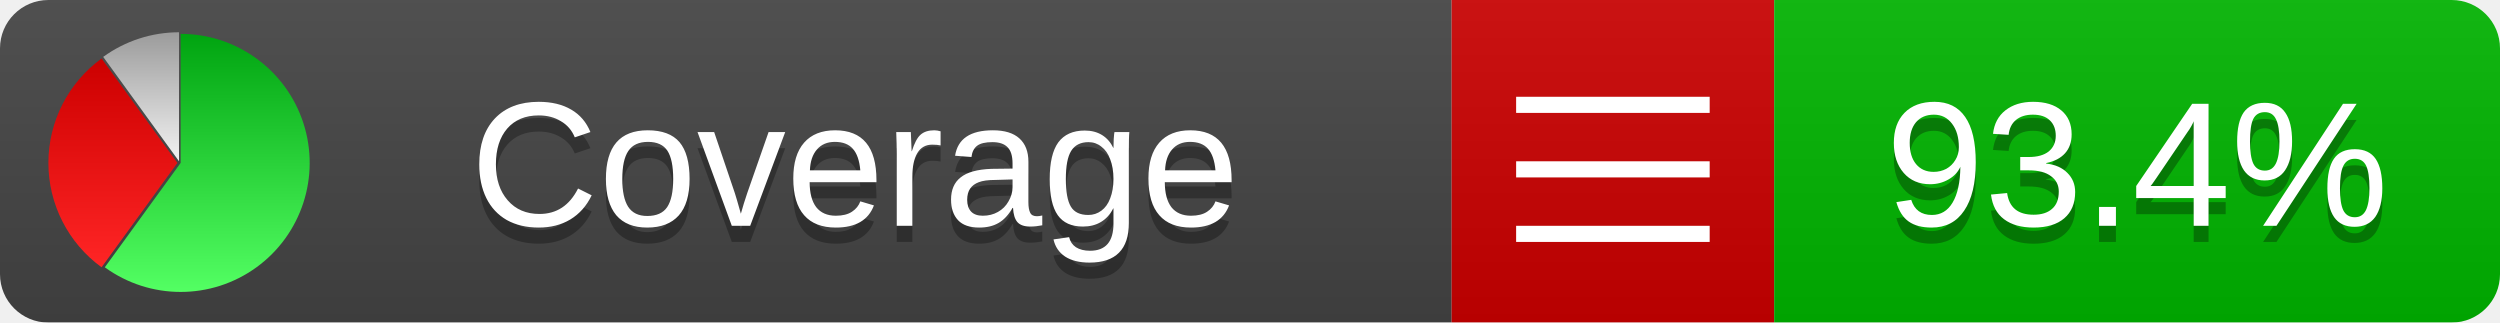
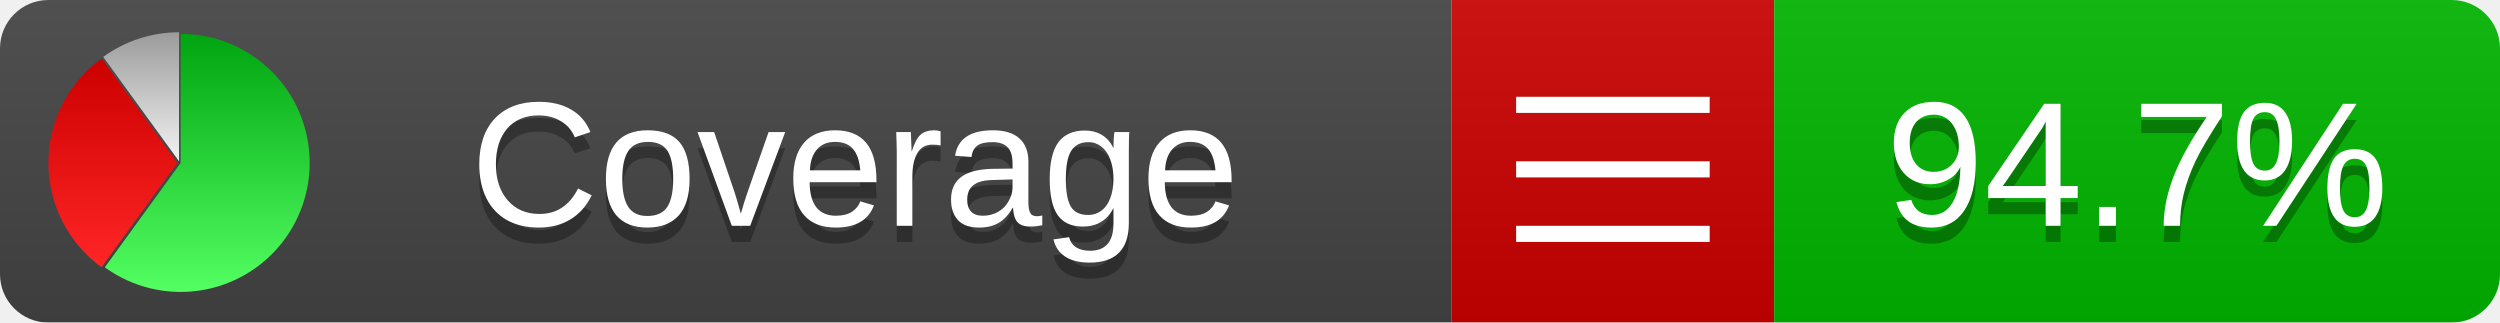
<svg xmlns="http://www.w3.org/2000/svg" xmlns:xlink="http://www.w3.org/1999/xlink" width="155" height="20">
  <style type="text/css">
          
            @keyframes fadeout {
              0 % { visibility: visible; opacity: 1; }
              40% { visibility: visible; opacity: 1; }
              50% { visibility: hidden; opacity: 0; }
              90% { visibility: hidden; opacity: 0; }
              100% { visibility: visible; opacity: 1; }
            }
            @keyframes fadein {
              0% { visibility: hidden; opacity: 0; }
              40% { visibility: hidden; opacity: 0; }
              50% { visibility: visible; opacity: 1; }
              90% { visibility: visible; opacity: 1; }
              100% { visibility: hidden; opacity: 0; }
            }
            .linecoverage {
                animation-duration: 10s;
                animation-name: fadeout;
                animation-iteration-count: infinite;
            }
            .branchcoverage {
                animation-duration: 10s;
                animation-name: fadein;
                animation-iteration-count: infinite;
            }
          
    </style>
  <defs>
    <linearGradient id="gradient" x2="0" y2="100%">
      <stop offset="0" stop-color="#bbb" stop-opacity=".1" />
      <stop offset="1" stop-opacity=".1" />
    </linearGradient>
    <linearGradient id="green" x2="0" y2="100%">
      <stop offset="0" stop-color="#00A410" />
      <stop offset="1" stop-color="#53FF63" />
    </linearGradient>
    <linearGradient id="red" x2="0" y2="100%">
      <stop offset="0" stop-color="#C00" />
      <stop offset="1" stop-color="#FF2525" />
    </linearGradient>
    <linearGradient id="gray" x2="0" y2="100%">
      <stop offset="0" stop-color="#9B9B9B" />
      <stop offset="1" stop-color="#F3F3F3" />
    </linearGradient>
    <mask id="mask">
      <rect width="155" height="20" rx="3" fill="#fff" />
    </mask>
    <g id="icon">
      <path style="fill:url(#green);" d="M205,202.5 l0,-200 a200,200 0 1,1 -117.558,361.803 z" />
      <path style="fill:url(#red);" d="M200,202.5 l-117.558,161.803 a200,200 0 0,1 0,-323.607 z" />
      <path style="fill:url(#gray);" d="M202.5,200 l-117.558,-161.803 a200,200 0 0,1 117.558,-38.196 z" />
    </g>
  </defs>
  <g mask="url(#mask)">
    <rect x="0" y="0" width="90" height="20" fill="#444" />
    <rect x="90" y="0" width="20" height="20" fill="#c00" />
    <rect x="110" y="0" width="45" height="20" fill="#00B600" />
    <rect x="0" y="0" width="155" height="20" fill="url(#gradient)" />
  </g>
  <g>
    <path class="" stroke="#fff" d="M94 6.5 h12 M94 10.5 h12 M94 14.5 h12" />
  </g>
  <g fill="#fff" text-anchor="middle" font-family="Verdana,Arial,Geneva,sans-serif" font-size="11">
    <a xlink:href="https://github.com/danielpalme/ReportGenerator" target="_top">
      <use xlink:href="#icon" transform="translate(3,2) scale(.04)" />
    </a>
    <text x="53" y="15" fill="#010101" fill-opacity=".3">Coverage</text>
    <text x="53" y="14" fill="#fff">Coverage</text>
-     <text class="" x="132.5" y="15" fill="#010101" fill-opacity=".3">93.4%</text>
-     <text class="" x="132.5" y="14">93.4%</text>
+     <text class="" x="132.5" y="15" fill="#010101" fill-opacity=".3">94.7%</text>
+     <text class="" x="132.5" y="14">94.7%</text>
  </g>
  <g>
    <rect class="" x="90" y="0" width="65" height="20" fill-opacity="0" />
  </g>
</svg>
